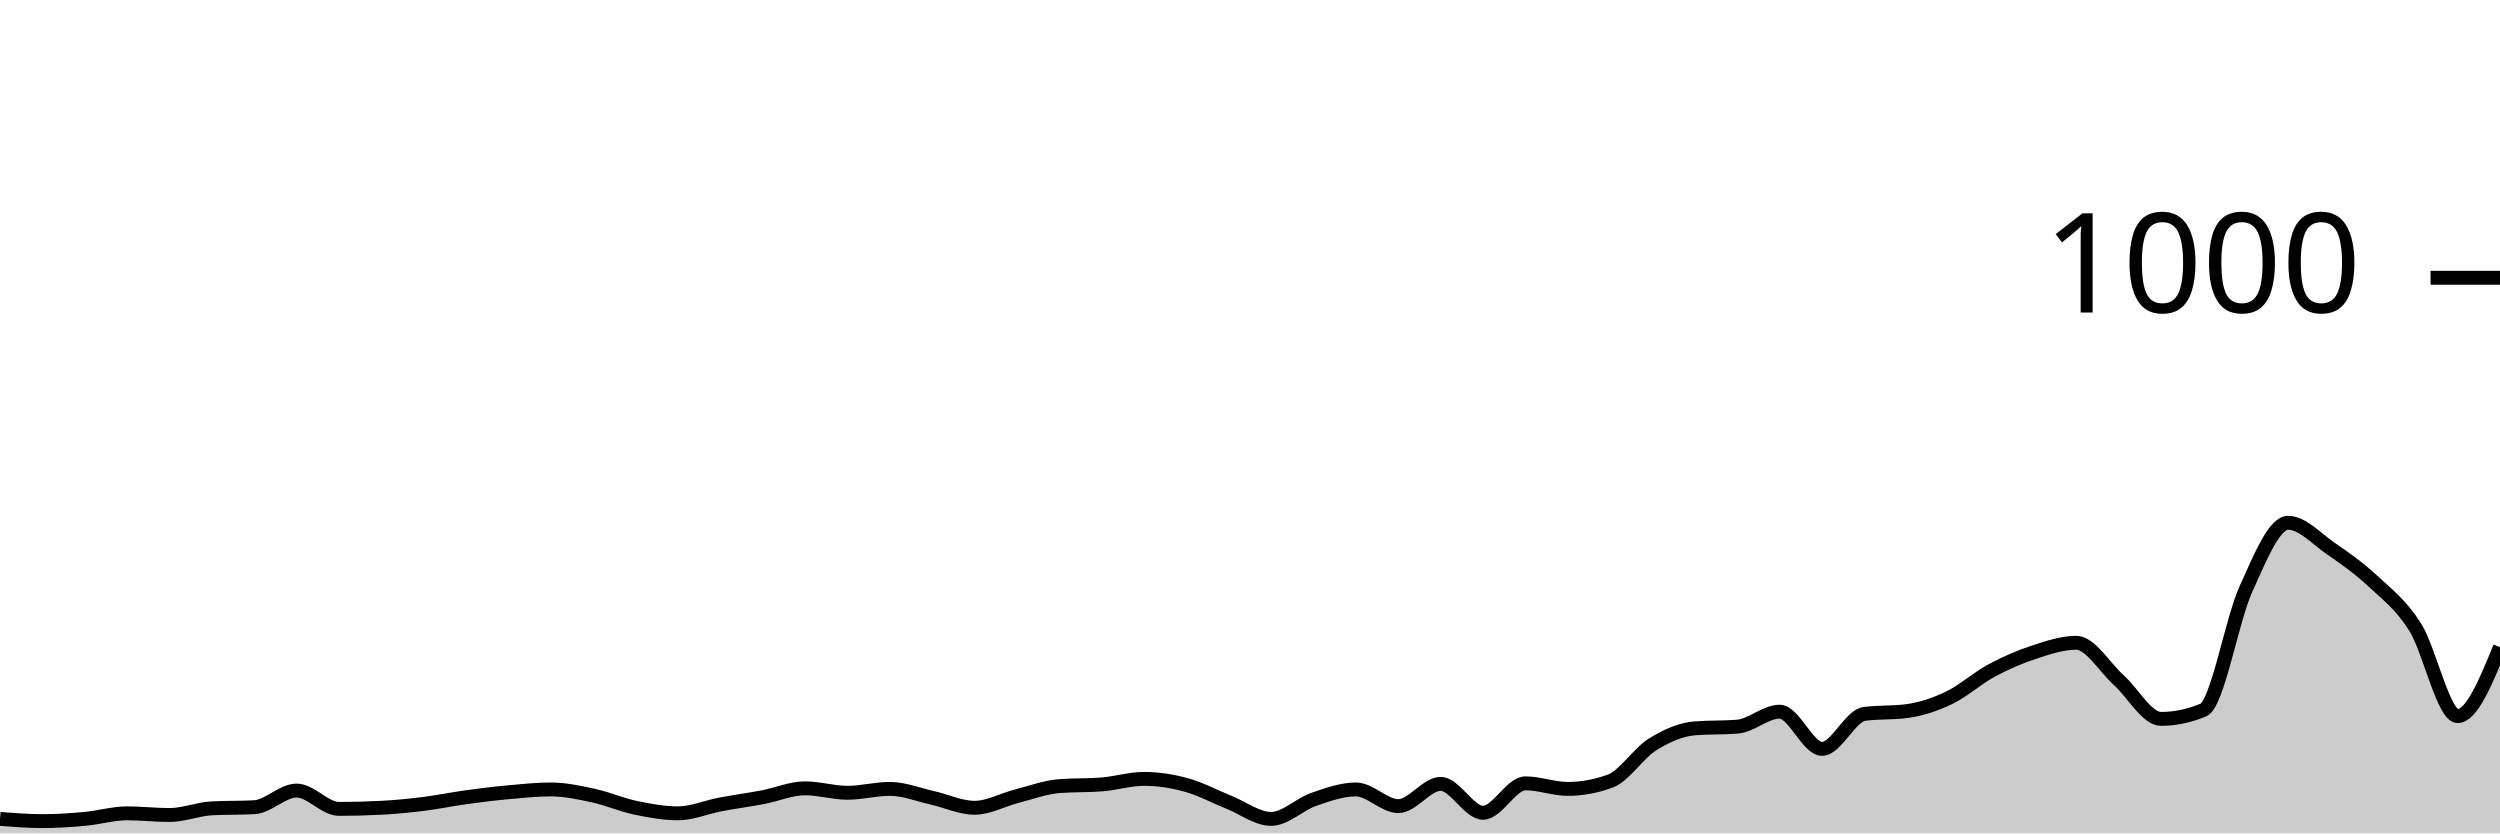
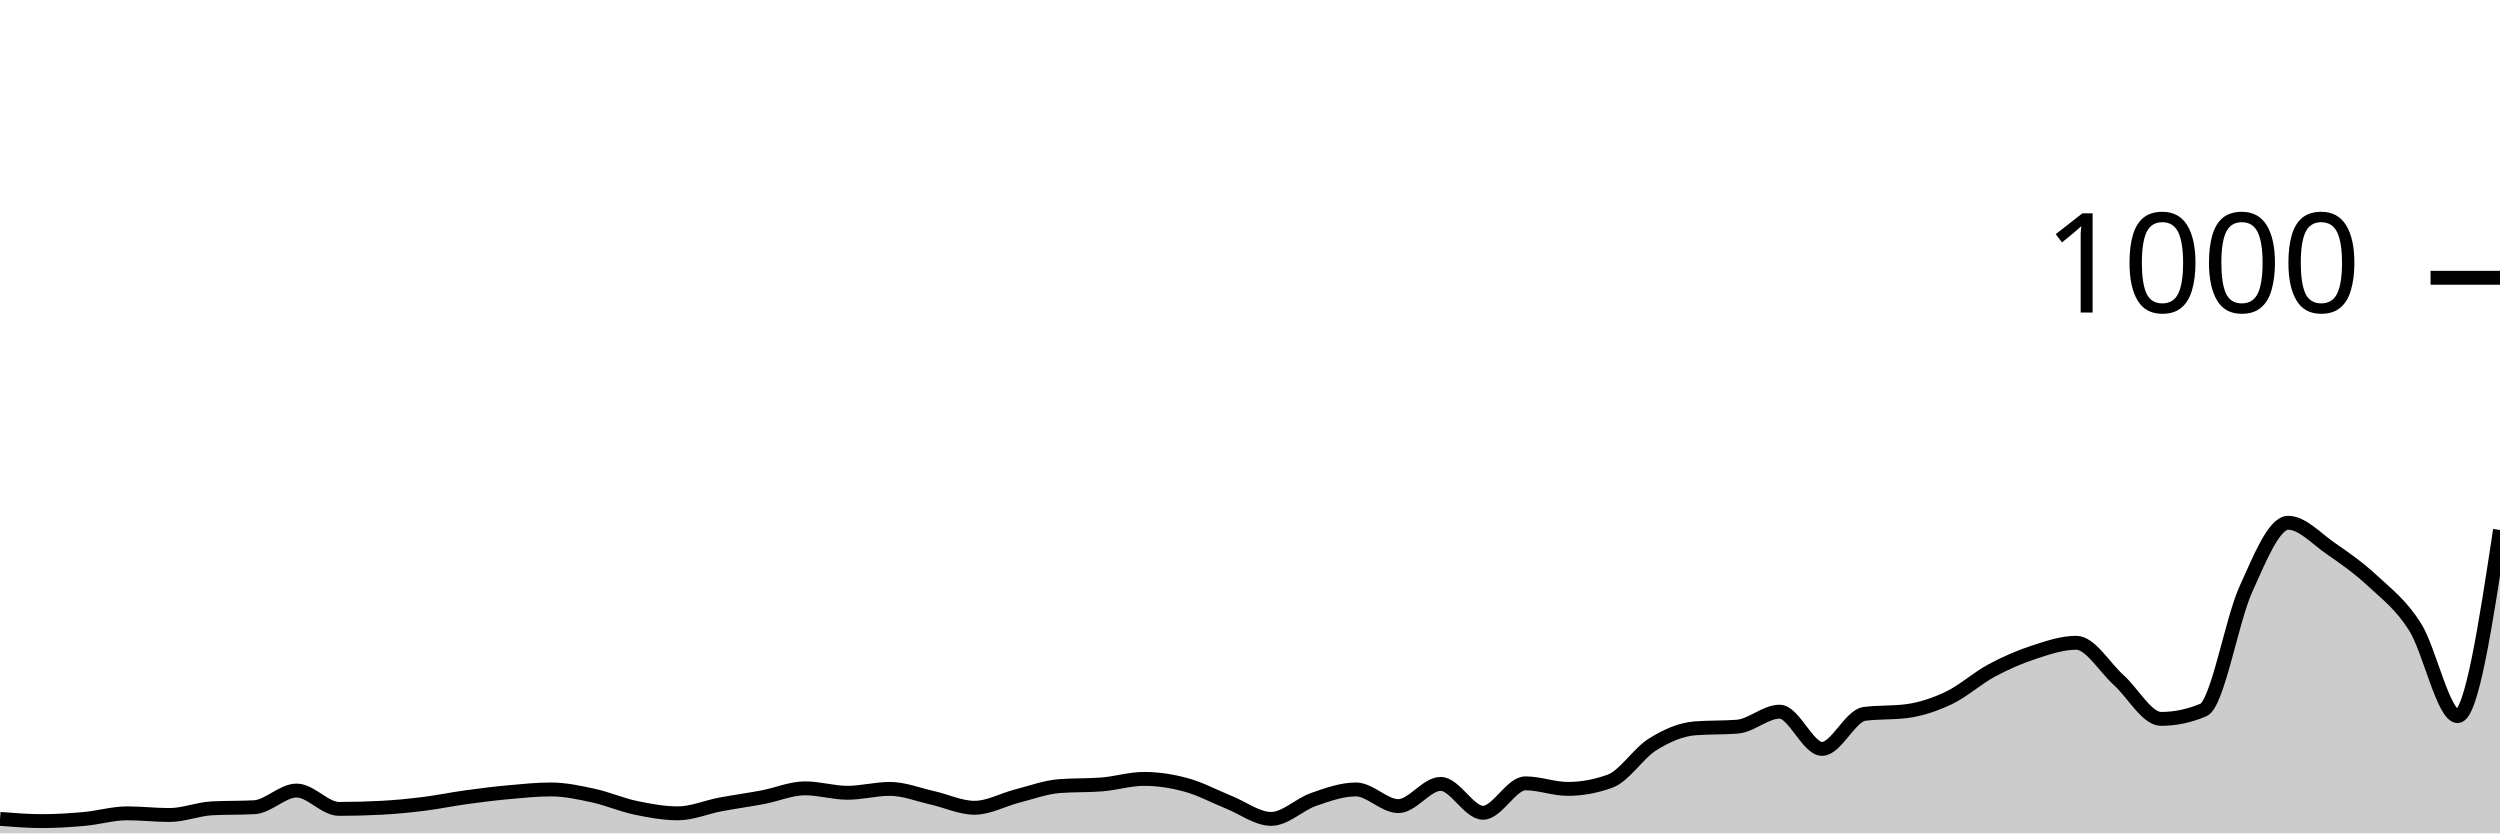
<svg xmlns="http://www.w3.org/2000/svg" viewBox="0 0 180 60">
  <g transform="translate(0,20)">
-     <path class="area" fill="rgba(0, 0, 0, 0.2)" d="M0,38.96C1.017,39.04,2.034,39.12,3.051,39.12C4.068,39.12,5.085,39.053,6.102,38.96C7.119,38.867,8.136,38.56,9.153,38.56C10.169,38.56,11.186,38.68,12.203,38.68C13.22,38.68,14.237,38.253,15.254,38.2C16.271,38.147,17.288,38.173,18.305,38.12C19.322,38.067,20.339,36.92,21.356,36.92C22.373,36.92,23.39,38.24,24.407,38.24C25.424,38.24,26.441,38.213,27.458,38.16C28.475,38.107,29.492,38.007,30.508,37.88C31.525,37.753,32.542,37.54,33.559,37.4C34.576,37.26,35.593,37.133,36.61,37.04C37.627,36.947,38.644,36.84,39.661,36.84C40.678,36.84,41.695,37.06,42.712,37.28C43.729,37.5,44.746,37.947,45.763,38.16C46.78,38.373,47.797,38.56,48.814,38.56C49.831,38.56,50.847,38.113,51.864,37.92C52.881,37.727,53.898,37.593,54.915,37.4C55.932,37.207,56.949,36.76,57.966,36.76C58.983,36.76,60,37.08,61.017,37.08C62.034,37.08,63.051,36.8,64.068,36.8C65.085,36.8,66.102,37.213,67.119,37.44C68.136,37.667,69.153,38.16,70.169,38.16C71.186,38.16,72.203,37.58,73.22,37.32C74.237,37.06,75.254,36.68,76.271,36.6C77.288,36.52,78.305,36.56,79.322,36.48C80.339,36.4,81.356,36.08,82.373,36.08C83.39,36.08,84.407,36.24,85.424,36.52C86.441,36.8,87.458,37.353,88.475,37.76C89.492,38.167,90.508,38.96,91.525,38.96C92.542,38.96,93.559,37.913,94.576,37.56C95.593,37.207,96.61,36.84,97.627,36.84C98.644,36.84,99.661,38.04,100.678,38.04C101.695,38.04,102.712,36.44,103.729,36.44C104.746,36.44,105.763,38.52,106.78,38.52C107.797,38.52,108.814,36.4,109.831,36.4C110.847,36.4,111.864,36.8,112.881,36.8C113.898,36.8,114.915,36.613,115.932,36.24C116.949,35.867,117.966,34.233,118.983,33.6C120,32.967,121.017,32.52,122.034,32.44C123.051,32.36,124.068,32.4,125.085,32.32C126.102,32.24,127.119,31.24,128.136,31.24C129.153,31.24,130.169,33.92,131.186,33.92C132.203,33.92,133.22,31.533,134.237,31.4C135.254,31.267,136.271,31.333,137.288,31.2C138.305,31.067,139.322,30.727,140.339,30.24C141.356,29.753,142.373,28.827,143.39,28.28C144.407,27.733,145.424,27.293,146.441,26.96C147.458,26.627,148.475,26.28,149.492,26.28C150.508,26.28,151.525,28.047,152.542,28.96C153.559,29.873,154.576,31.76,155.593,31.76C156.61,31.76,157.627,31.547,158.644,31.12C159.661,30.693,160.678,24.687,161.695,22.44C162.712,20.193,163.729,17.64,164.746,17.64C165.763,17.64,166.78,18.78,167.797,19.48C168.814,20.18,169.831,20.893,170.847,21.84C171.864,22.787,172.881,23.54,173.898,25.16C174.915,26.78,175.932,31.56,176.949,31.56C177.966,31.56,178.983,29.08,180,26.6L180,40C178.983,40,177.966,40,176.949,40C175.932,40,174.915,40,173.898,40C172.881,40,171.864,40,170.847,40C169.831,40,168.814,40,167.797,40C166.78,40,165.763,40,164.746,40C163.729,40,162.712,40,161.695,40C160.678,40,159.661,40,158.644,40C157.627,40,156.61,40,155.593,40C154.576,40,153.559,40,152.542,40C151.525,40,150.508,40,149.492,40C148.475,40,147.458,40,146.441,40C145.424,40,144.407,40,143.39,40C142.373,40,141.356,40,140.339,40C139.322,40,138.305,40,137.288,40C136.271,40,135.254,40,134.237,40C133.22,40,132.203,40,131.186,40C130.169,40,129.153,40,128.136,40C127.119,40,126.102,40,125.085,40C124.068,40,123.051,40,122.034,40C121.017,40,120,40,118.983,40C117.966,40,116.949,40,115.932,40C114.915,40,113.898,40,112.881,40C111.864,40,110.847,40,109.831,40C108.814,40,107.797,40,106.78,40C105.763,40,104.746,40,103.729,40C102.712,40,101.695,40,100.678,40C99.661,40,98.644,40,97.627,40C96.61,40,95.593,40,94.576,40C93.559,40,92.542,40,91.525,40C90.508,40,89.492,40,88.475,40C87.458,40,86.441,40,85.424,40C84.407,40,83.39,40,82.373,40C81.356,40,80.339,40,79.322,40C78.305,40,77.288,40,76.271,40C75.254,40,74.237,40,73.22,40C72.203,40,71.186,40,70.169,40C69.153,40,68.136,40,67.119,40C66.102,40,65.085,40,64.068,40C63.051,40,62.034,40,61.017,40C60,40,58.983,40,57.966,40C56.949,40,55.932,40,54.915,40C53.898,40,52.881,40,51.864,40C50.847,40,49.831,40,48.814,40C47.797,40,46.78,40,45.763,40C44.746,40,43.729,40,42.712,40C41.695,40,40.678,40,39.661,40C38.644,40,37.627,40,36.61,40C35.593,40,34.576,40,33.559,40C32.542,40,31.525,40,30.508,40C29.492,40,28.475,40,27.458,40C26.441,40,25.424,40,24.407,40C23.39,40,22.373,40,21.356,40C20.339,40,19.322,40,18.305,40C17.288,40,16.271,40,15.254,40C14.237,40,13.22,40,12.203,40C11.186,40,10.169,40,9.153,40C8.136,40,7.119,40,6.102,40C5.085,40,4.068,40,3.051,40C2.034,40,1.017,40,0,40Z" />
-     <path class="line" stroke="black" fill="none" d="M0,38.96C1.017,39.04,2.034,39.12,3.051,39.12C4.068,39.12,5.085,39.053,6.102,38.96C7.119,38.867,8.136,38.56,9.153,38.56C10.169,38.56,11.186,38.68,12.203,38.68C13.22,38.68,14.237,38.253,15.254,38.2C16.271,38.147,17.288,38.173,18.305,38.12C19.322,38.067,20.339,36.92,21.356,36.92C22.373,36.92,23.39,38.24,24.407,38.24C25.424,38.24,26.441,38.213,27.458,38.16C28.475,38.107,29.492,38.007,30.508,37.88C31.525,37.753,32.542,37.54,33.559,37.4C34.576,37.26,35.593,37.133,36.61,37.04C37.627,36.947,38.644,36.84,39.661,36.84C40.678,36.84,41.695,37.06,42.712,37.28C43.729,37.5,44.746,37.947,45.763,38.16C46.78,38.373,47.797,38.56,48.814,38.56C49.831,38.56,50.847,38.113,51.864,37.92C52.881,37.727,53.898,37.593,54.915,37.4C55.932,37.207,56.949,36.76,57.966,36.76C58.983,36.76,60,37.08,61.017,37.08C62.034,37.08,63.051,36.8,64.068,36.8C65.085,36.8,66.102,37.213,67.119,37.44C68.136,37.667,69.153,38.16,70.169,38.16C71.186,38.16,72.203,37.58,73.22,37.32C74.237,37.06,75.254,36.68,76.271,36.6C77.288,36.52,78.305,36.56,79.322,36.48C80.339,36.4,81.356,36.08,82.373,36.08C83.39,36.08,84.407,36.24,85.424,36.52C86.441,36.8,87.458,37.353,88.475,37.76C89.492,38.167,90.508,38.96,91.525,38.96C92.542,38.96,93.559,37.913,94.576,37.56C95.593,37.207,96.61,36.84,97.627,36.84C98.644,36.84,99.661,38.04,100.678,38.04C101.695,38.04,102.712,36.44,103.729,36.44C104.746,36.44,105.763,38.52,106.78,38.52C107.797,38.52,108.814,36.4,109.831,36.4C110.847,36.4,111.864,36.8,112.881,36.8C113.898,36.8,114.915,36.613,115.932,36.24C116.949,35.867,117.966,34.233,118.983,33.6C120,32.967,121.017,32.52,122.034,32.44C123.051,32.36,124.068,32.4,125.085,32.32C126.102,32.24,127.119,31.24,128.136,31.24C129.153,31.24,130.169,33.92,131.186,33.92C132.203,33.92,133.22,31.533,134.237,31.4C135.254,31.267,136.271,31.333,137.288,31.2C138.305,31.067,139.322,30.727,140.339,30.24C141.356,29.753,142.373,28.827,143.39,28.28C144.407,27.733,145.424,27.293,146.441,26.96C147.458,26.627,148.475,26.28,149.492,26.28C150.508,26.28,151.525,28.047,152.542,28.96C153.559,29.873,154.576,31.76,155.593,31.76C156.61,31.76,157.627,31.547,158.644,31.12C159.661,30.693,160.678,24.687,161.695,22.44C162.712,20.193,163.729,17.64,164.746,17.64C165.763,17.64,166.78,18.78,167.797,19.48C168.814,20.18,169.831,20.893,170.847,21.84C171.864,22.787,172.881,23.54,173.898,25.16C174.915,26.78,175.932,31.56,176.949,31.56C177.966,31.56,178.983,29.08,180,26.6" />
+     <path class="area" fill="rgba(0, 0, 0, 0.2)" d="M0,38.96C1.017,39.04,2.034,39.12,3.051,39.12C4.068,39.12,5.085,39.053,6.102,38.96C7.119,38.867,8.136,38.56,9.153,38.56C10.169,38.56,11.186,38.68,12.203,38.68C13.22,38.68,14.237,38.253,15.254,38.2C16.271,38.147,17.288,38.173,18.305,38.12C19.322,38.067,20.339,36.92,21.356,36.92C22.373,36.92,23.39,38.24,24.407,38.24C25.424,38.24,26.441,38.213,27.458,38.16C28.475,38.107,29.492,38.007,30.508,37.88C31.525,37.753,32.542,37.54,33.559,37.4C34.576,37.26,35.593,37.133,36.61,37.04C37.627,36.947,38.644,36.84,39.661,36.84C40.678,36.84,41.695,37.06,42.712,37.28C43.729,37.5,44.746,37.947,45.763,38.16C46.78,38.373,47.797,38.56,48.814,38.56C49.831,38.56,50.847,38.113,51.864,37.92C52.881,37.727,53.898,37.593,54.915,37.4C55.932,37.207,56.949,36.76,57.966,36.76C58.983,36.76,60,37.08,61.017,37.08C62.034,37.08,63.051,36.8,64.068,36.8C65.085,36.8,66.102,37.213,67.119,37.44C68.136,37.667,69.153,38.16,70.169,38.16C71.186,38.16,72.203,37.58,73.22,37.32C74.237,37.06,75.254,36.68,76.271,36.6C77.288,36.52,78.305,36.56,79.322,36.48C80.339,36.4,81.356,36.08,82.373,36.08C83.39,36.08,84.407,36.24,85.424,36.52C86.441,36.8,87.458,37.353,88.475,37.76C89.492,38.167,90.508,38.96,91.525,38.96C92.542,38.96,93.559,37.913,94.576,37.56C95.593,37.207,96.61,36.84,97.627,36.84C98.644,36.84,99.661,38.04,100.678,38.04C101.695,38.04,102.712,36.44,103.729,36.44C104.746,36.44,105.763,38.52,106.78,38.52C107.797,38.52,108.814,36.4,109.831,36.4C110.847,36.4,111.864,36.8,112.881,36.8C113.898,36.8,114.915,36.613,115.932,36.24C116.949,35.867,117.966,34.233,118.983,33.6C120,32.967,121.017,32.52,122.034,32.44C123.051,32.36,124.068,32.4,125.085,32.32C126.102,32.24,127.119,31.24,128.136,31.24C129.153,31.24,130.169,33.92,131.186,33.92C132.203,33.92,133.22,31.533,134.237,31.4C135.254,31.267,136.271,31.333,137.288,31.2C138.305,31.067,139.322,30.727,140.339,30.24C141.356,29.753,142.373,28.827,143.39,28.28C144.407,27.733,145.424,27.293,146.441,26.96C147.458,26.627,148.475,26.28,149.492,26.28C150.508,26.28,151.525,28.047,152.542,28.96C153.559,29.873,154.576,31.76,155.593,31.76C156.61,31.76,157.627,31.547,158.644,31.12C159.661,30.693,160.678,24.687,161.695,22.44C162.712,20.193,163.729,17.64,164.746,17.64C165.763,17.64,166.78,18.78,167.797,19.48C168.814,20.18,169.831,20.893,170.847,21.84C171.864,22.787,172.881,23.54,173.898,25.16C174.915,26.78,175.932,31.56,176.949,31.56C177.966,31.56,178.983,24.86,180,18.16L180,40C178.983,40,177.966,40,176.949,40C175.932,40,174.915,40,173.898,40C172.881,40,171.864,40,170.847,40C169.831,40,168.814,40,167.797,40C166.78,40,165.763,40,164.746,40C163.729,40,162.712,40,161.695,40C160.678,40,159.661,40,158.644,40C157.627,40,156.61,40,155.593,40C154.576,40,153.559,40,152.542,40C151.525,40,150.508,40,149.492,40C148.475,40,147.458,40,146.441,40C145.424,40,144.407,40,143.39,40C142.373,40,141.356,40,140.339,40C139.322,40,138.305,40,137.288,40C136.271,40,135.254,40,134.237,40C133.22,40,132.203,40,131.186,40C130.169,40,129.153,40,128.136,40C127.119,40,126.102,40,125.085,40C124.068,40,123.051,40,122.034,40C121.017,40,120,40,118.983,40C117.966,40,116.949,40,115.932,40C114.915,40,113.898,40,112.881,40C111.864,40,110.847,40,109.831,40C108.814,40,107.797,40,106.78,40C105.763,40,104.746,40,103.729,40C102.712,40,101.695,40,100.678,40C99.661,40,98.644,40,97.627,40C96.61,40,95.593,40,94.576,40C93.559,40,92.542,40,91.525,40C90.508,40,89.492,40,88.475,40C87.458,40,86.441,40,85.424,40C84.407,40,83.39,40,82.373,40C81.356,40,80.339,40,79.322,40C78.305,40,77.288,40,76.271,40C75.254,40,74.237,40,73.22,40C72.203,40,71.186,40,70.169,40C69.153,40,68.136,40,67.119,40C66.102,40,65.085,40,64.068,40C63.051,40,62.034,40,61.017,40C60,40,58.983,40,57.966,40C56.949,40,55.932,40,54.915,40C53.898,40,52.881,40,51.864,40C50.847,40,49.831,40,48.814,40C47.797,40,46.78,40,45.763,40C44.746,40,43.729,40,42.712,40C41.695,40,40.678,40,39.661,40C38.644,40,37.627,40,36.61,40C35.593,40,34.576,40,33.559,40C32.542,40,31.525,40,30.508,40C29.492,40,28.475,40,27.458,40C26.441,40,25.424,40,24.407,40C23.39,40,22.373,40,21.356,40C20.339,40,19.322,40,18.305,40C17.288,40,16.271,40,15.254,40C14.237,40,13.22,40,12.203,40C11.186,40,10.169,40,9.153,40C8.136,40,7.119,40,6.102,40C5.085,40,4.068,40,3.051,40C2.034,40,1.017,40,0,40Z" />
+     <path class="line" stroke="black" fill="none" d="M0,38.96C1.017,39.04,2.034,39.12,3.051,39.12C4.068,39.12,5.085,39.053,6.102,38.96C7.119,38.867,8.136,38.56,9.153,38.56C10.169,38.56,11.186,38.68,12.203,38.68C13.22,38.68,14.237,38.253,15.254,38.2C16.271,38.147,17.288,38.173,18.305,38.12C19.322,38.067,20.339,36.92,21.356,36.92C22.373,36.92,23.39,38.24,24.407,38.24C25.424,38.24,26.441,38.213,27.458,38.16C28.475,38.107,29.492,38.007,30.508,37.88C31.525,37.753,32.542,37.54,33.559,37.4C34.576,37.26,35.593,37.133,36.61,37.04C37.627,36.947,38.644,36.84,39.661,36.84C40.678,36.84,41.695,37.06,42.712,37.28C43.729,37.5,44.746,37.947,45.763,38.16C46.78,38.373,47.797,38.56,48.814,38.56C49.831,38.56,50.847,38.113,51.864,37.92C52.881,37.727,53.898,37.593,54.915,37.4C55.932,37.207,56.949,36.76,57.966,36.76C58.983,36.76,60,37.08,61.017,37.08C62.034,37.08,63.051,36.8,64.068,36.8C65.085,36.8,66.102,37.213,67.119,37.44C68.136,37.667,69.153,38.16,70.169,38.16C71.186,38.16,72.203,37.58,73.22,37.32C74.237,37.06,75.254,36.68,76.271,36.6C77.288,36.52,78.305,36.56,79.322,36.48C80.339,36.4,81.356,36.08,82.373,36.08C83.39,36.08,84.407,36.24,85.424,36.52C86.441,36.8,87.458,37.353,88.475,37.76C89.492,38.167,90.508,38.96,91.525,38.96C92.542,38.96,93.559,37.913,94.576,37.56C95.593,37.207,96.61,36.84,97.627,36.84C98.644,36.84,99.661,38.04,100.678,38.04C101.695,38.04,102.712,36.44,103.729,36.44C104.746,36.44,105.763,38.52,106.78,38.52C107.797,38.52,108.814,36.4,109.831,36.4C110.847,36.4,111.864,36.8,112.881,36.8C113.898,36.8,114.915,36.613,115.932,36.24C116.949,35.867,117.966,34.233,118.983,33.6C120,32.967,121.017,32.52,122.034,32.44C123.051,32.36,124.068,32.4,125.085,32.32C126.102,32.24,127.119,31.24,128.136,31.24C129.153,31.24,130.169,33.92,131.186,33.92C132.203,33.92,133.22,31.533,134.237,31.4C135.254,31.267,136.271,31.333,137.288,31.2C138.305,31.067,139.322,30.727,140.339,30.24C141.356,29.753,142.373,28.827,143.39,28.28C144.407,27.733,145.424,27.293,146.441,26.96C147.458,26.627,148.475,26.28,149.492,26.28C150.508,26.28,151.525,28.047,152.542,28.96C153.559,29.873,154.576,31.76,155.593,31.76C156.61,31.76,157.627,31.547,158.644,31.12C159.661,30.693,160.678,24.687,161.695,22.44C162.712,20.193,163.729,17.64,164.746,17.64C165.763,17.64,166.78,18.78,167.797,19.48C168.814,20.18,169.831,20.893,170.847,21.84C171.864,22.787,172.881,23.54,173.898,25.16C174.915,26.78,175.932,31.56,176.949,31.56C177.966,31.56,178.983,24.86,180,18.16" />
    <path class="axis-ceiling" stroke-width="1" stroke="black" fill="none" d="M175,0L180,0" />
    <text class="axis-ceiling-label" font-family="sans-serif" text-anchor="end" font-size="10px" x="170" y="2.5">1000</text>
  </g>
</svg>
